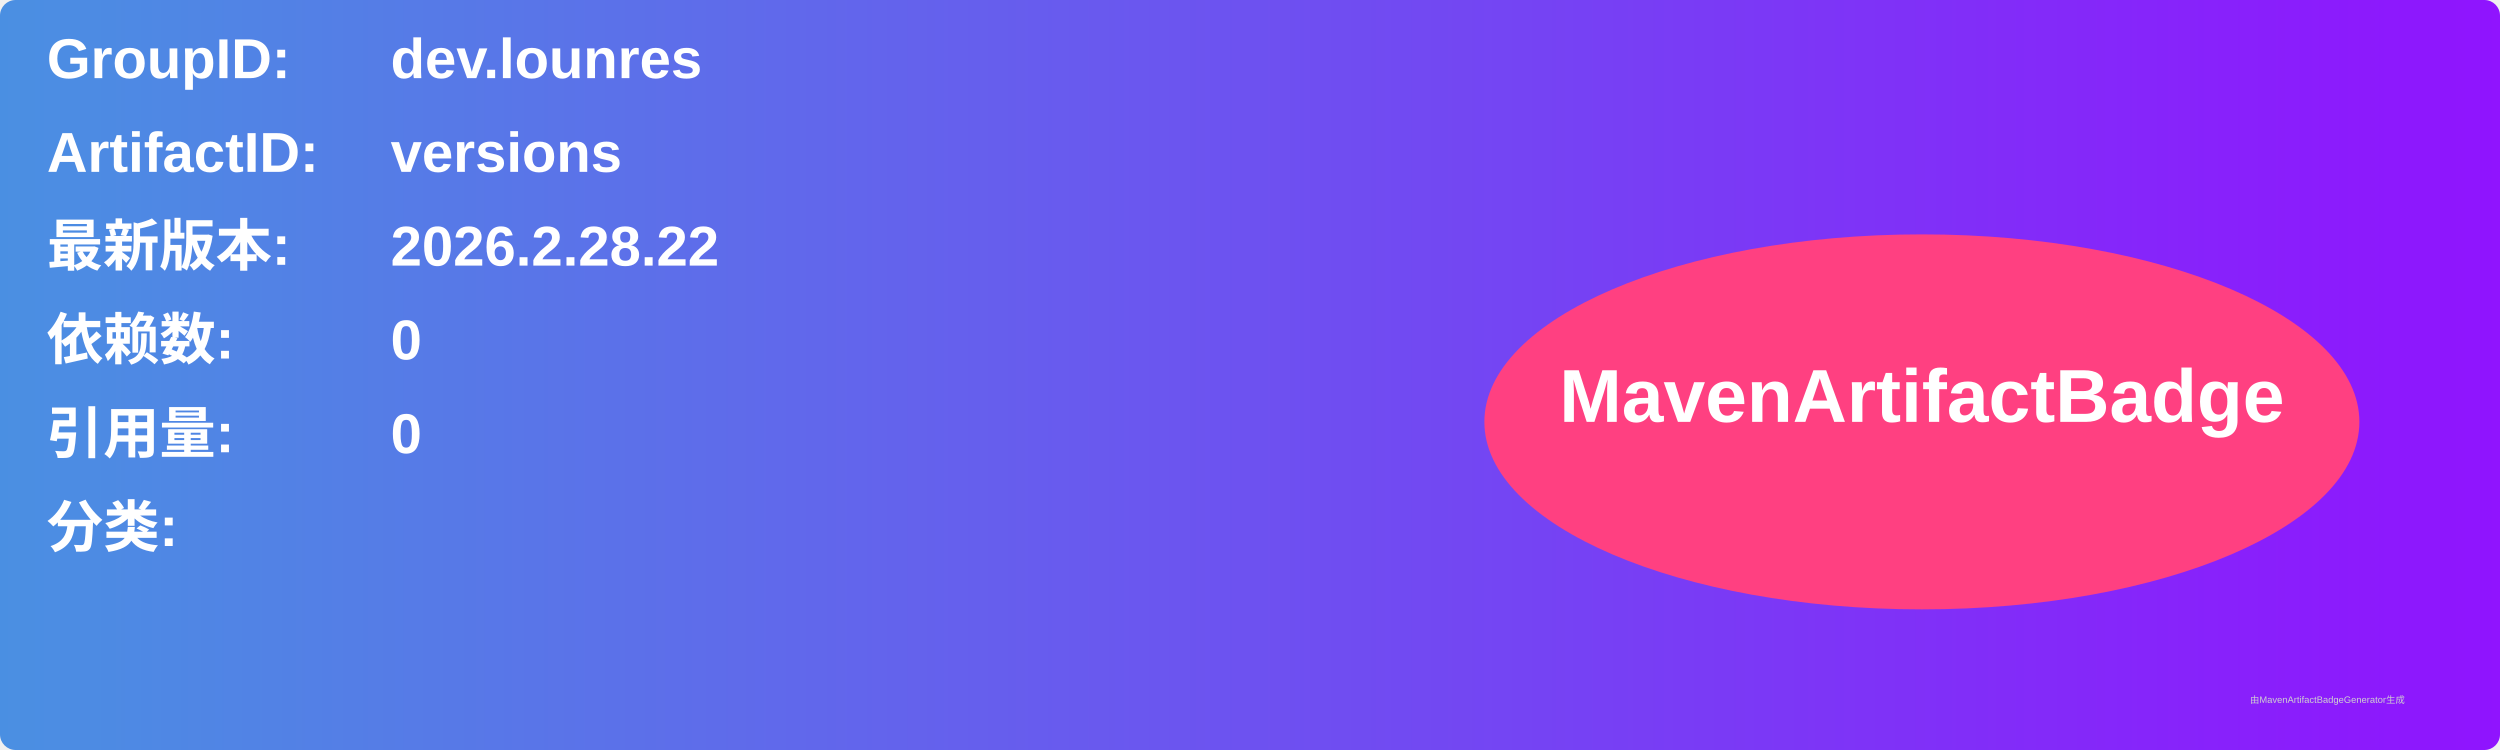
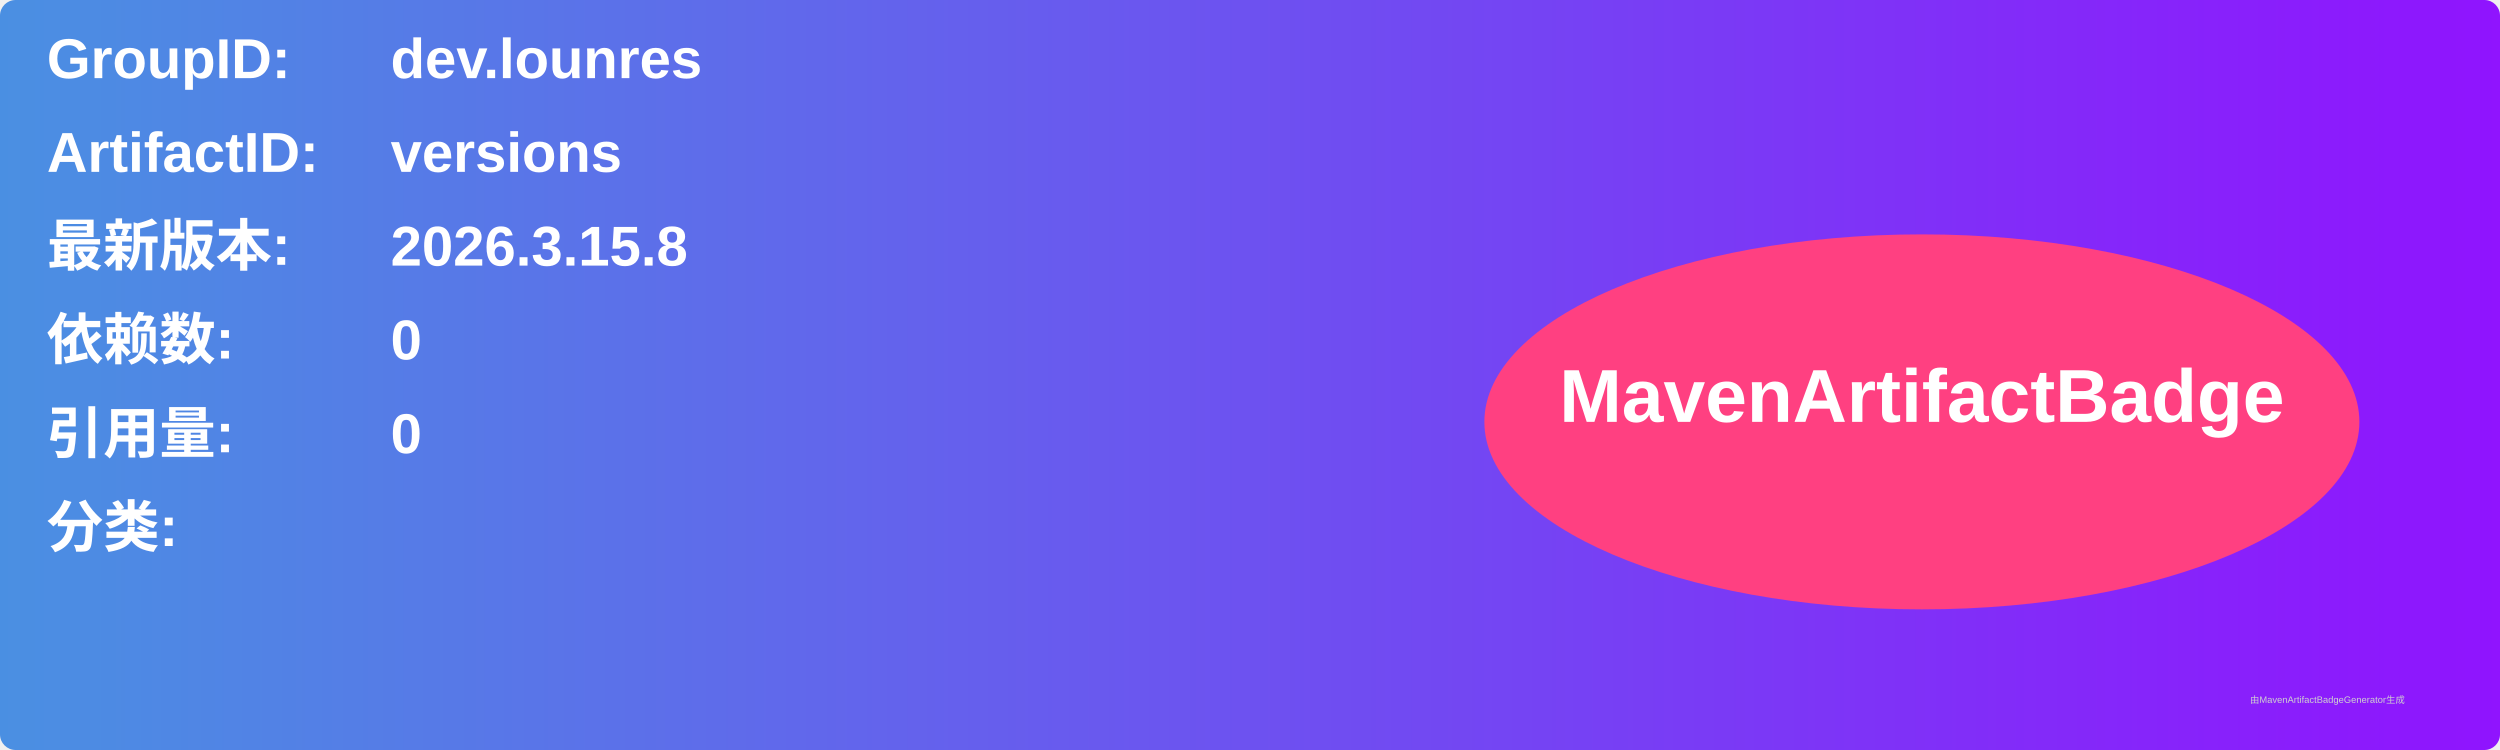
<svg xmlns="http://www.w3.org/2000/svg" width="800" height="240" viewBox="0 0 800 240">
  <linearGradient id="grad" x1="0%" y1="0%" x2="100%" y2="0%">
    <stop offset="0%" stop-color="#4a90e2" />
    <stop offset="100%" stop-color="#9013fe" />
  </linearGradient>
  <rect width="100%" height="100%" rx="5" ry="5" fill="url(#grad)" />
  <g transform="translate(15, 15)">
    <text x="0" y="10" font-family="Arial" font-size="18" fill="white" font-weight="bold" width="260">GroupID:</text>
    <text x="110" y="10" font-family="Arial" font-size="18" fill="white" font-weight="bold" width="460">dev.lounres</text>
    <text x="0" y="40" font-family="Arial" font-size="18" fill="white" font-weight="bold" width="260">ArtifactID:</text>
    <text x="110" y="40" font-family="Arial" font-size="18" fill="white" font-weight="bold" width="460">versions</text>
    <text x="0" y="70" font-family="Arial" font-size="18" fill="white" font-weight="bold">最新版本:</text>
    <text x="110" y="70" font-family="Arial" font-size="18" fill="white" font-weight="bold">
-       <tspan font-weight="bold">2026.2.28.22</tspan>
+       <tspan font-weight="bold">2026.3.15.8</tspan>
    </text>
    <text x="0" y="100" font-family="Arial" font-size="18" fill="white" font-weight="bold">依赖数: </text>
    <text x="110" y="100" font-family="Arial" font-size="18" fill="white">
      <tspan font-weight="bold">0</tspan>
    </text>
    <text x="0" y="130" font-family="Arial" font-size="18" fill="white" font-weight="bold">引用量: </text>
    <text x="110" y="130" font-family="Arial" font-size="18" fill="white">
      <tspan font-weight="bold">0</tspan>
    </text>
    <text x="0" y="160" font-family="Arial" font-size="18" fill="white" font-weight="bold">分类:</text>
    <text x="10" y="190" font-family="Arial" font-size="10" fill="white">
      <tspan font-weight="bold" />
    </text>
    <ellipse cx="600" cy="120" rx="140" ry="60" fill="#ff4081" />
    <text x="600" y="120" text-anchor="middle" font-family="Arial" font-size="24" fill="white" font-weight="bold">MavenArtifactBadge</text>
  </g>
  <text x="720" y="225" font-family="Arial" font-size="3" fill="#d0d0d0">由MavenArtifactBadgeGenerator生成</text>
</svg>
